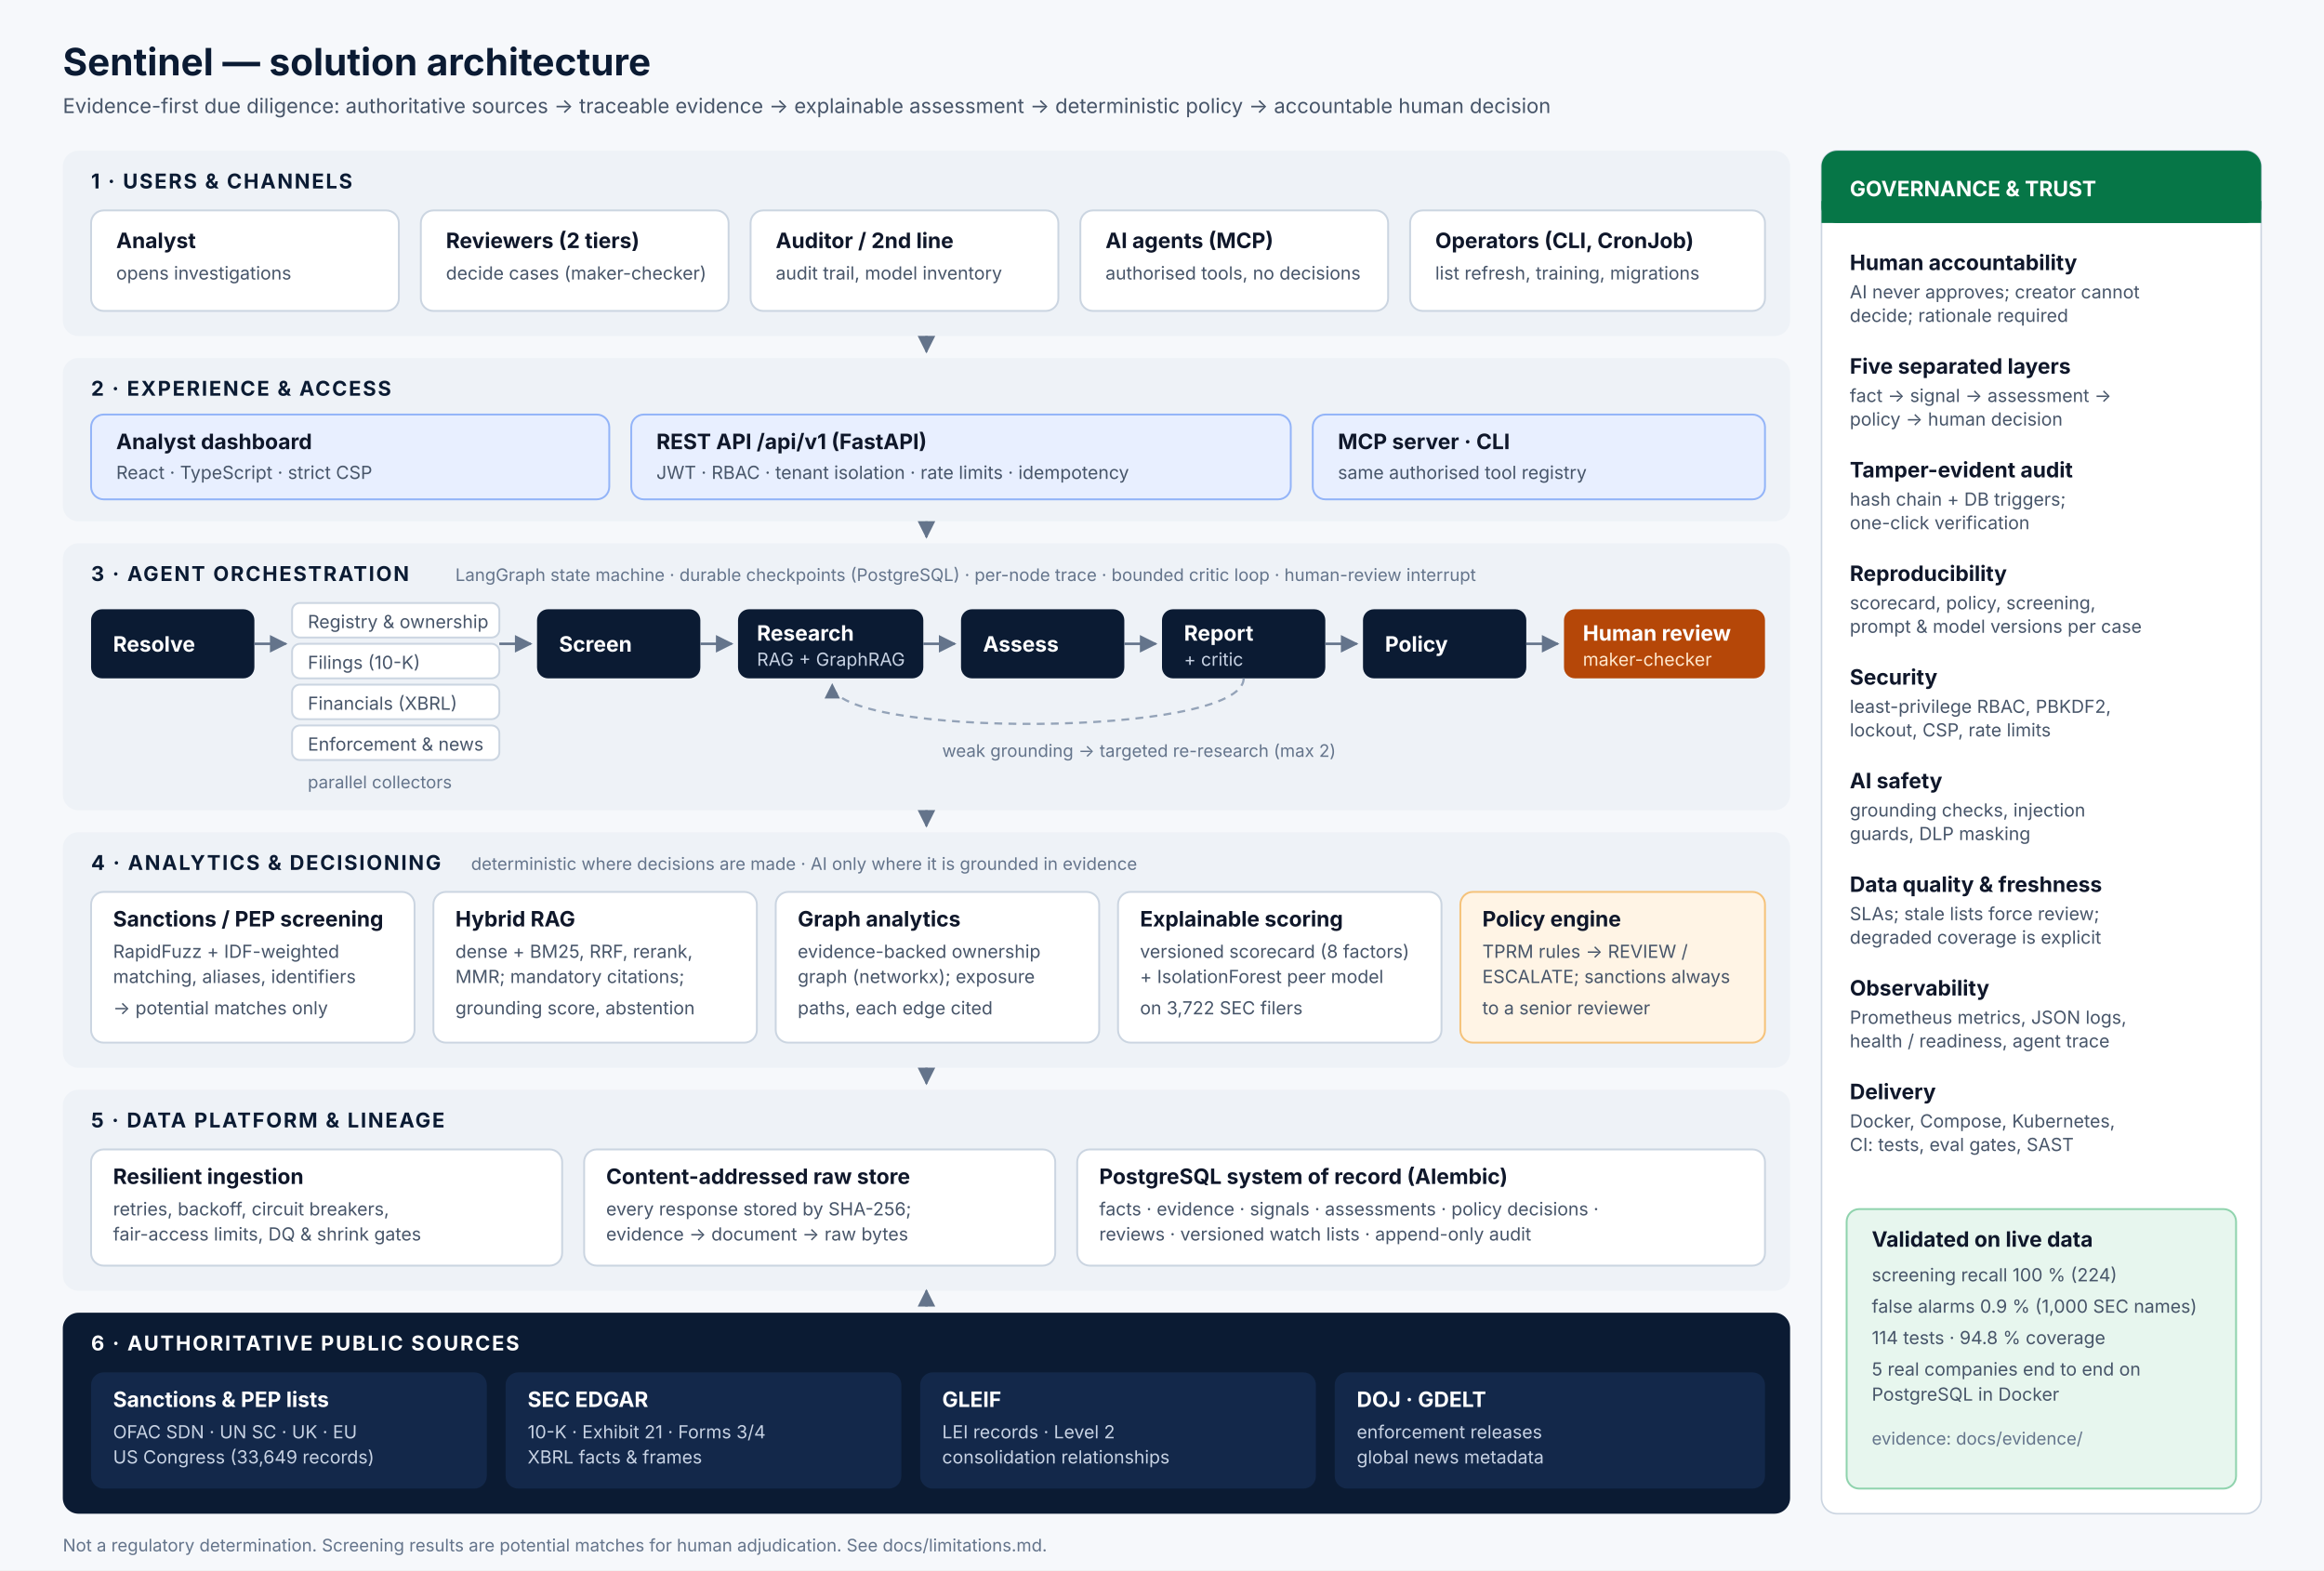
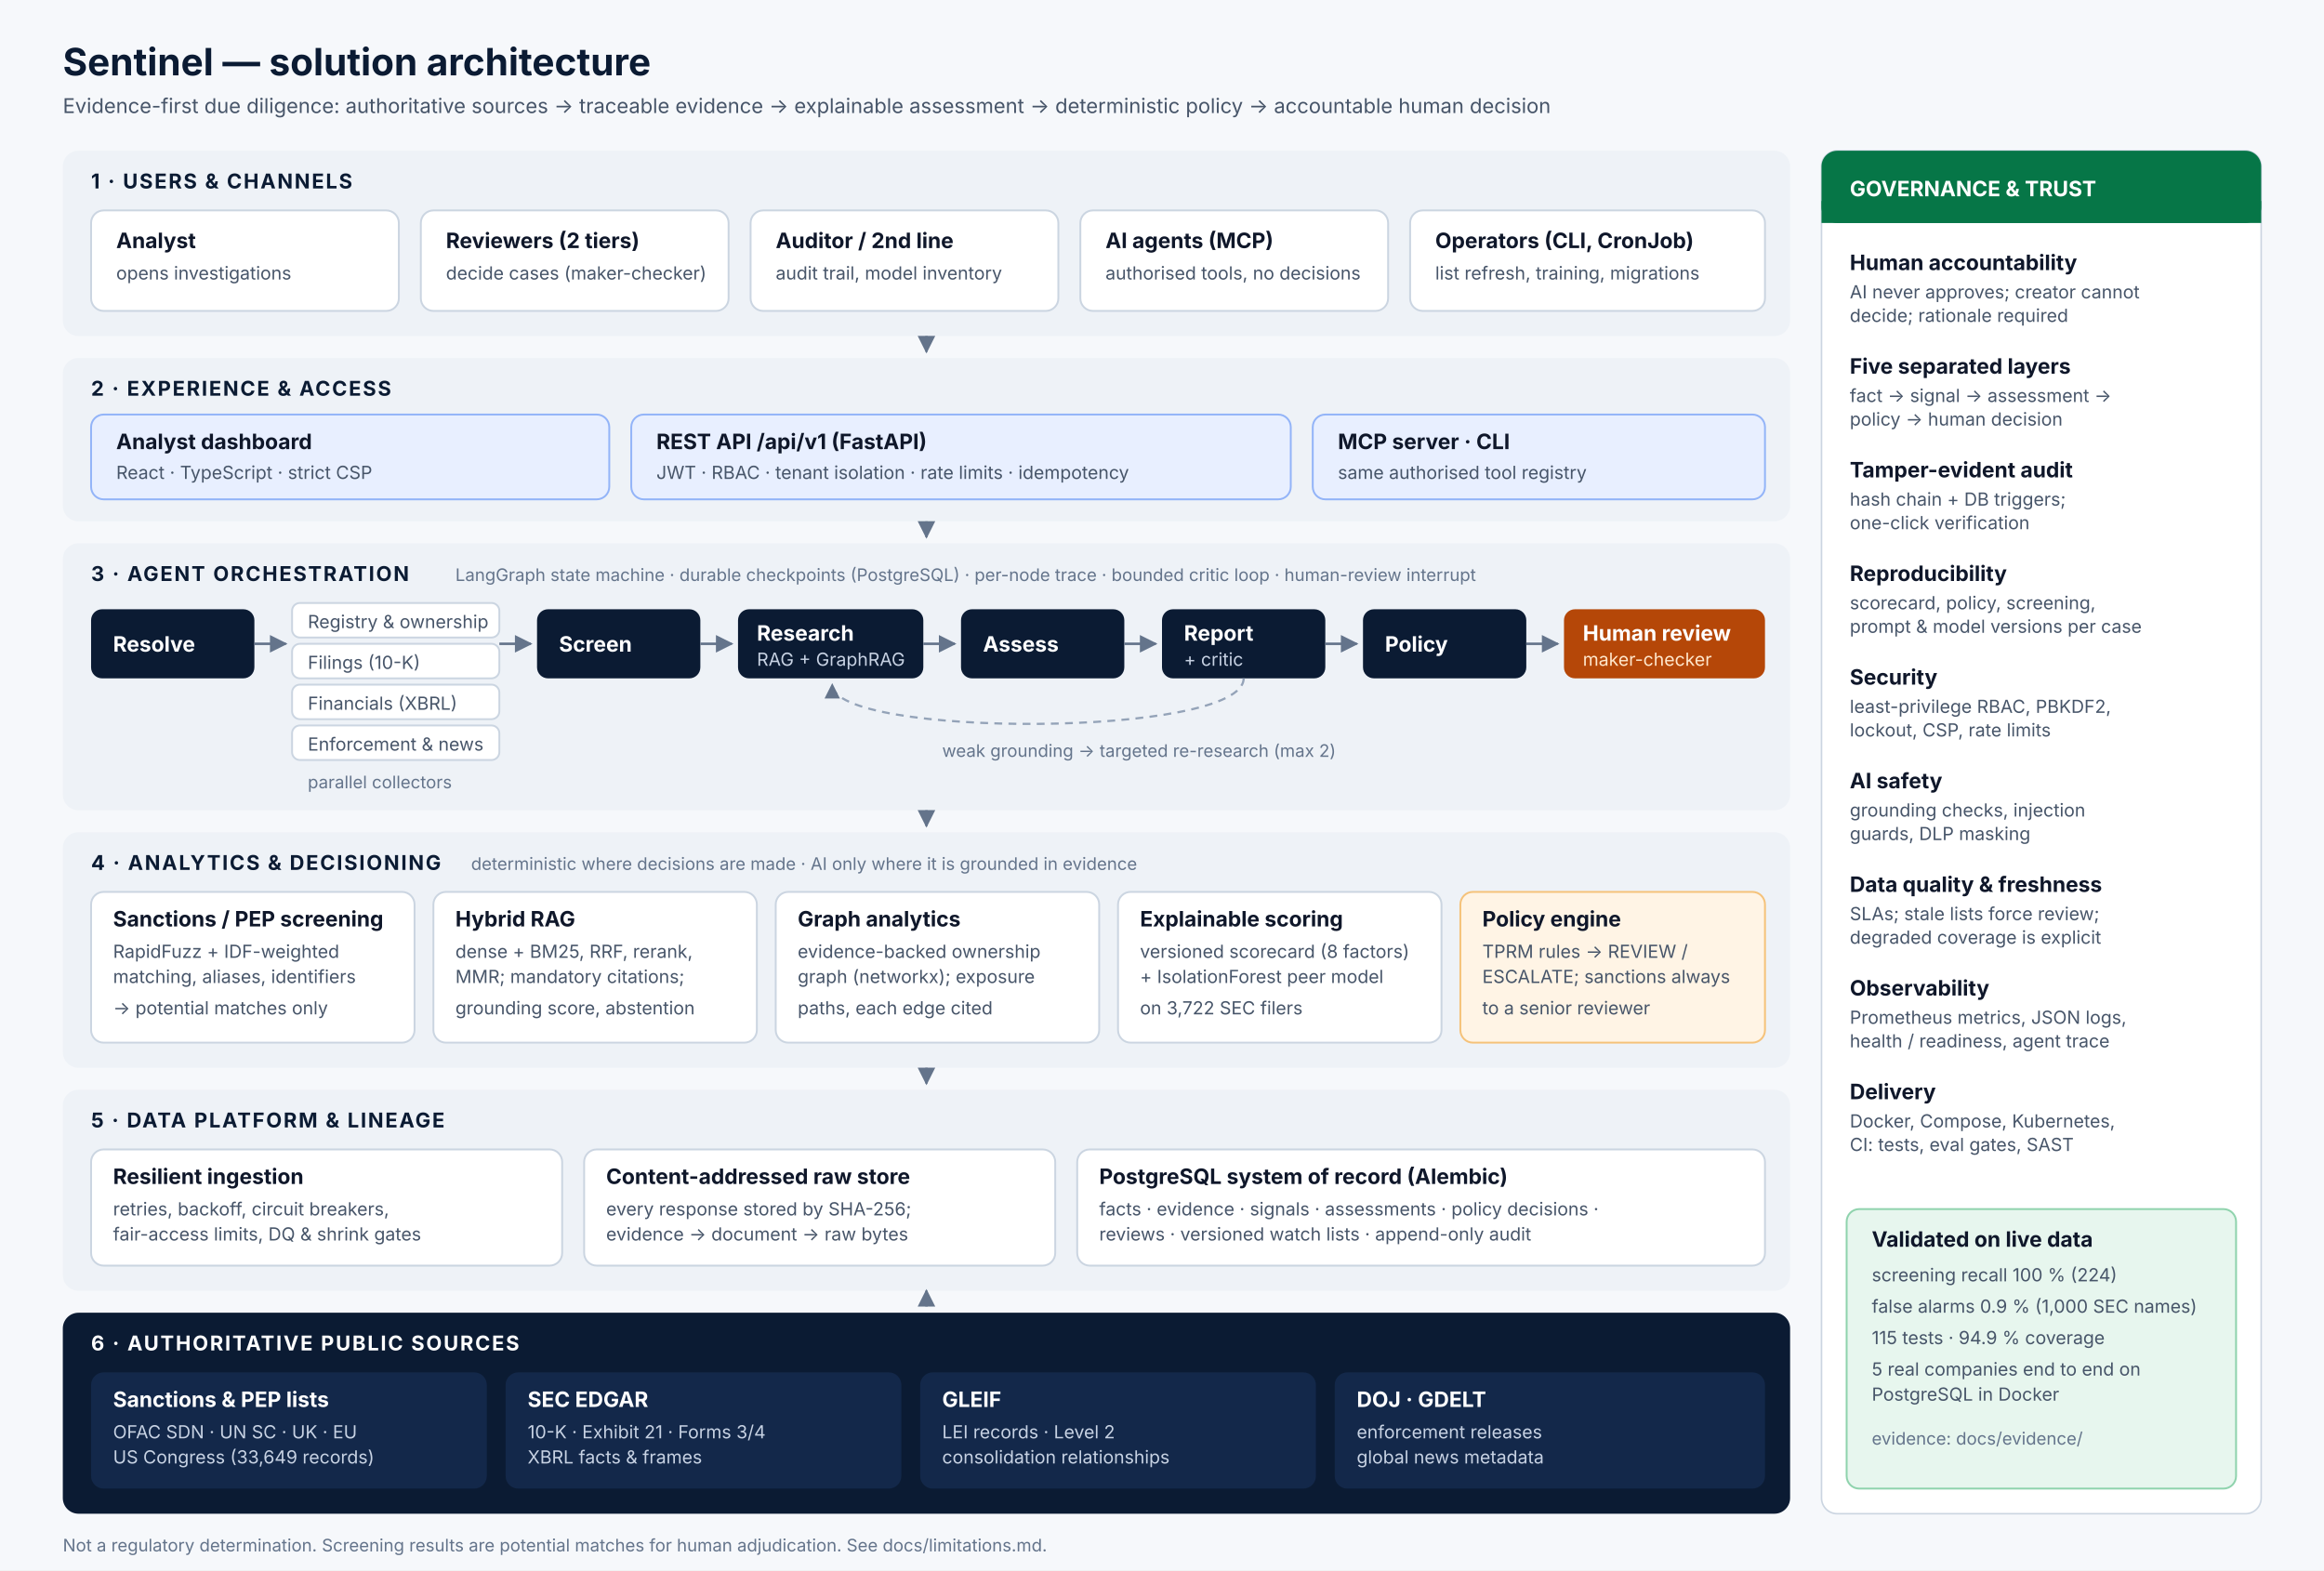
<svg xmlns="http://www.w3.org/2000/svg" viewBox="0 0 1480 1000" width="1480" height="1000" font-family="Inter, 'Segoe UI', Helvetica, Arial, sans-serif">
  <defs>
    <marker id="arr" viewBox="0 0 10 10" refX="9" refY="5" markerWidth="7" markerHeight="7" orient="auto-start-reverse">
      <path d="M0,0 L10,5 L0,10 z" fill="#64748b" />
    </marker>
    <style>
      .band-title { font-size: 13px; font-weight: 700; letter-spacing: .08em; fill: #0b1b33; }
      .band-sub { font-size: 11px; fill: #64748b; }
      .box { fill: #ffffff; stroke: #cbd5e1; stroke-width: 1.2; }
      .box-dark { fill: #0b1b33; }
      .box-accent { fill: #e8efff; stroke: #93b4f8; stroke-width: 1.2; }
      .box-warn { fill: #fff4e5; stroke: #f5c27a; stroke-width: 1.2; }
      .box-ok { fill: #e7f6ee; stroke: #8fd3ad; stroke-width: 1.2; }
      .h { font-size: 13.5px; font-weight: 650; fill: #0f172a; }
      .hw { font-size: 13.5px; font-weight: 650; fill: #ffffff; }
      .t { font-size: 11.5px; fill: #475569; }
      .tw { font-size: 11.5px; fill: #c7d2e3; }
      .num { font-size: 11px; font-weight: 700; fill: #ffffff; }
      .flow { stroke: #64748b; stroke-width: 1.6; fill: none; marker-end: url(#arr); }
      .flow-dash { stroke: #94a3b8; stroke-width: 1.4; fill: none; stroke-dasharray: 5 4; marker-end: url(#arr); }
    </style>
  </defs>
  <rect width="1480" height="1000" fill="#f6f8fb" />
  <text x="40" y="48" font-size="24" font-weight="750" fill="#0b1b33">Sentinel — solution architecture</text>
  <text x="40" y="72" font-size="13" fill="#475569">Evidence-first due diligence: authoritative sources → traceable evidence → explainable assessment → deterministic policy → accountable human decision</text>
  <rect x="40" y="96" width="1100" height="118" rx="10" fill="#eef2f7" />
  <text x="58" y="120" class="band-title">1 · USERS &amp; CHANNELS</text>
  <rect x="58" y="134" width="196" height="64" rx="8" class="box" />
  <text x="74" y="158" class="h">Analyst</text>
  <text x="74" y="178" class="t">opens investigations</text>
  <rect x="268" y="134" width="196" height="64" rx="8" class="box" />
  <text x="284" y="158" class="h">Reviewers (2 tiers)</text>
  <text x="284" y="178" class="t">decide cases (maker-checker)</text>
  <rect x="478" y="134" width="196" height="64" rx="8" class="box" />
  <text x="494" y="158" class="h">Auditor / 2nd line</text>
  <text x="494" y="178" class="t">audit trail, model inventory</text>
  <rect x="688" y="134" width="196" height="64" rx="8" class="box" />
  <text x="704" y="158" class="h">AI agents (MCP)</text>
  <text x="704" y="178" class="t">authorised tools, no decisions</text>
  <rect x="898" y="134" width="226" height="64" rx="8" class="box" />
  <text x="914" y="158" class="h">Operators (CLI, CronJob)</text>
  <text x="914" y="178" class="t">list refresh, training, migrations</text>
  <rect x="40" y="228" width="1100" height="104" rx="10" fill="#eef2f7" />
  <text x="58" y="252" class="band-title">2 · EXPERIENCE &amp; ACCESS</text>
  <rect x="58" y="264" width="330" height="54" rx="8" class="box-accent" />
  <text x="74" y="286" class="h">Analyst dashboard</text>
  <text x="74" y="305" class="t">React · TypeScript · strict CSP</text>
  <rect x="402" y="264" width="420" height="54" rx="8" class="box-accent" />
  <text x="418" y="286" class="h">REST API /api/v1 (FastAPI)</text>
  <text x="418" y="305" class="t">JWT · RBAC · tenant isolation · rate limits · idempotency</text>
  <rect x="836" y="264" width="288" height="54" rx="8" class="box-accent" />
  <text x="852" y="286" class="h">MCP server · CLI</text>
  <text x="852" y="305" class="t">same authorised tool registry</text>
  <rect x="40" y="346" width="1100" height="170" rx="10" fill="#eef2f7" />
  <text x="58" y="370" class="band-title">3 · AGENT ORCHESTRATION</text>
  <text x="290" y="370" class="band-sub">LangGraph state machine · durable checkpoints (PostgreSQL) · per-node trace · bounded critic loop · human-review interrupt</text>
  <g>
    <rect x="58" y="388" width="104" height="44" rx="7" class="box-dark" />
    <text x="72" y="415" class="hw">Resolve</text>
    <rect x="186" y="384" width="132" height="22" rx="5" class="box" />
    <text x="196" y="400" class="t">Registry &amp; ownership</text>
    <rect x="186" y="410" width="132" height="22" rx="5" class="box" />
    <text x="196" y="426" class="t">Filings (10-K)</text>
    <rect x="186" y="436" width="132" height="22" rx="5" class="box" />
    <text x="196" y="452" class="t">Financials (XBRL)</text>
    <rect x="186" y="462" width="132" height="22" rx="5" class="box" />
    <text x="196" y="478" class="t">Enforcement &amp; news</text>
    <text x="196" y="502" class="band-sub">parallel collectors</text>
    <rect x="342" y="388" width="104" height="44" rx="7" class="box-dark" />
    <text x="356" y="415" class="hw">Screen</text>
    <rect x="470" y="388" width="118" height="44" rx="7" class="box-dark" />
    <text x="482" y="408" class="hw">Research</text>
    <text x="482" y="424" class="tw">RAG + GraphRAG</text>
    <rect x="612" y="388" width="104" height="44" rx="7" class="box-dark" />
    <text x="626" y="415" class="hw">Assess</text>
    <rect x="740" y="388" width="104" height="44" rx="7" class="box-dark" />
    <text x="754" y="408" class="hw">Report</text>
    <text x="754" y="424" class="tw">+ critic</text>
    <rect x="868" y="388" width="104" height="44" rx="7" class="box-dark" />
    <text x="882" y="415" class="hw">Policy</text>
    <rect x="996" y="388" width="128" height="44" rx="7" fill="#b54708" />
    <text x="1008" y="408" class="hw">Human review</text>
    <text x="1008" y="424" class="tw" style="fill:#ffe7cc">maker-checker</text>
  </g>
  <path d="M162 410 H182" class="flow" />
  <path d="M318 410 H338" class="flow" />
  <path d="M446 410 H466" class="flow" />
  <path d="M588 410 H608" class="flow" />
  <path d="M716 410 H736" class="flow" />
  <path d="M844 410 H864" class="flow" />
  <path d="M972 410 H992" class="flow" />
  <path d="M792 432 C792 470, 530 470, 530 436" class="flow-dash" />
  <text x="600" y="482" class="band-sub">weak grounding → targeted re-research (max 2)</text>
  <rect x="40" y="530" width="1100" height="150" rx="10" fill="#eef2f7" />
  <text x="58" y="554" class="band-title">4 · ANALYTICS &amp; DECISIONING</text>
  <text x="300" y="554" class="band-sub">deterministic where decisions are made · AI only where it is grounded in evidence</text>
  <rect x="58" y="568" width="206" height="96" rx="8" class="box" />
  <text x="72" y="590" class="h">Sanctions / PEP screening</text>
  <text x="72" y="610" class="t">RapidFuzz + IDF-weighted</text>
  <text x="72" y="626" class="t">matching, aliases, identifiers</text>
  <text x="72" y="646" class="t">→ potential matches only</text>
  <rect x="276" y="568" width="206" height="96" rx="8" class="box" />
  <text x="290" y="590" class="h">Hybrid RAG</text>
  <text x="290" y="610" class="t">dense + BM25, RRF, rerank,</text>
  <text x="290" y="626" class="t">MMR; mandatory citations;</text>
  <text x="290" y="646" class="t">grounding score, abstention</text>
  <rect x="494" y="568" width="206" height="96" rx="8" class="box" />
  <text x="508" y="590" class="h">Graph analytics</text>
  <text x="508" y="610" class="t">evidence-backed ownership</text>
  <text x="508" y="626" class="t">graph (networkx); exposure</text>
  <text x="508" y="646" class="t">paths, each edge cited</text>
  <rect x="712" y="568" width="206" height="96" rx="8" class="box" />
  <text x="726" y="590" class="h">Explainable scoring</text>
  <text x="726" y="610" class="t">versioned scorecard (8 factors)</text>
  <text x="726" y="626" class="t">+ IsolationForest peer model</text>
  <text x="726" y="646" class="t">on 3,722 SEC filers</text>
  <rect x="930" y="568" width="194" height="96" rx="8" class="box-warn" />
  <text x="944" y="590" class="h">Policy engine</text>
  <text x="944" y="610" class="t">TPRM rules → REVIEW /</text>
  <text x="944" y="626" class="t">ESCALATE; sanctions always</text>
  <text x="944" y="646" class="t">to a senior reviewer</text>
  <rect x="40" y="694" width="1100" height="128" rx="10" fill="#eef2f7" />
  <text x="58" y="718" class="band-title">5 · DATA PLATFORM &amp; LINEAGE</text>
  <rect x="58" y="732" width="300" height="74" rx="8" class="box" />
  <text x="72" y="754" class="h">Resilient ingestion</text>
  <text x="72" y="774" class="t">retries, backoff, circuit breakers,</text>
  <text x="72" y="790" class="t">fair-access limits, DQ &amp; shrink gates</text>
  <rect x="372" y="732" width="300" height="74" rx="8" class="box" />
  <text x="386" y="754" class="h">Content-addressed raw store</text>
  <text x="386" y="774" class="t">every response stored by SHA-256;</text>
  <text x="386" y="790" class="t">evidence → document → raw bytes</text>
  <rect x="686" y="732" width="438" height="74" rx="8" class="box" />
  <text x="700" y="754" class="h">PostgreSQL system of record (Alembic)</text>
  <text x="700" y="774" class="t">facts · evidence · signals · assessments · policy decisions ·</text>
  <text x="700" y="790" class="t">reviews · versioned watch lists · append-only audit</text>
  <rect x="40" y="836" width="1100" height="128" rx="10" fill="#0b1b33" />
  <text x="58" y="860" class="band-title" style="fill:#ffffff">6 · AUTHORITATIVE PUBLIC SOURCES</text>
  <rect x="58" y="874" width="252" height="74" rx="8" fill="#13284a" />
  <text x="72" y="896" class="hw">Sanctions &amp; PEP lists</text>
  <text x="72" y="916" class="tw">OFAC SDN · UN SC · UK · EU</text>
  <text x="72" y="932" class="tw">US Congress (33,649 records)</text>
  <rect x="322" y="874" width="252" height="74" rx="8" fill="#13284a" />
  <text x="336" y="896" class="hw">SEC EDGAR</text>
  <text x="336" y="916" class="tw">10-K · Exhibit 21 · Forms 3/4</text>
  <text x="336" y="932" class="tw">XBRL facts &amp; frames</text>
  <rect x="586" y="874" width="252" height="74" rx="8" fill="#13284a" />
  <text x="600" y="896" class="hw">GLEIF</text>
  <text x="600" y="916" class="tw">LEI records · Level 2</text>
  <text x="600" y="932" class="tw">consolidation relationships</text>
  <rect x="850" y="874" width="274" height="74" rx="8" fill="#13284a" />
  <text x="864" y="896" class="hw">DOJ · GDELT</text>
  <text x="864" y="916" class="tw">enforcement releases</text>
  <text x="864" y="932" class="tw">global news metadata</text>
  <path d="M590 214 V224" class="flow" />
  <path d="M590 332 V342" class="flow" />
  <path d="M590 516 V526" class="flow" />
  <path d="M590 680 V690" class="flow" />
  <path d="M590 832 V822" class="flow" />
  <rect x="1160" y="96" width="280" height="868" rx="10" fill="#ffffff" stroke="#cbd5e1" />
  <rect x="1160" y="96" width="280" height="46" rx="10" fill="#067647" />
  <rect x="1160" y="128" width="280" height="14" fill="#067647" />
  <text x="1178" y="125" class="hw">GOVERNANCE &amp; TRUST</text>
  <g>
    <text x="1178" y="172" class="h">Human accountability</text>
    <text x="1178" y="190" class="t">AI never approves; creator cannot</text>
    <text x="1178" y="205" class="t">decide; rationale required</text>
    <text x="1178" y="238" class="h">Five separated layers</text>
    <text x="1178" y="256" class="t">fact → signal → assessment →</text>
    <text x="1178" y="271" class="t">policy → human decision</text>
    <text x="1178" y="304" class="h">Tamper-evident audit</text>
    <text x="1178" y="322" class="t">hash chain + DB triggers;</text>
    <text x="1178" y="337" class="t">one-click verification</text>
    <text x="1178" y="370" class="h">Reproducibility</text>
    <text x="1178" y="388" class="t">scorecard, policy, screening,</text>
    <text x="1178" y="403" class="t">prompt &amp; model versions per case</text>
    <text x="1178" y="436" class="h">Security</text>
    <text x="1178" y="454" class="t">least-privilege RBAC, PBKDF2,</text>
    <text x="1178" y="469" class="t">lockout, CSP, rate limits</text>
    <text x="1178" y="502" class="h">AI safety</text>
    <text x="1178" y="520" class="t">grounding checks, injection</text>
    <text x="1178" y="535" class="t">guards, DLP masking</text>
    <text x="1178" y="568" class="h">Data quality &amp; freshness</text>
    <text x="1178" y="586" class="t">SLAs; stale lists force review;</text>
    <text x="1178" y="601" class="t">degraded coverage is explicit</text>
    <text x="1178" y="634" class="h">Observability</text>
    <text x="1178" y="652" class="t">Prometheus metrics, JSON logs,</text>
    <text x="1178" y="667" class="t">health / readiness, agent trace</text>
    <text x="1178" y="700" class="h">Delivery</text>
    <text x="1178" y="718" class="t">Docker, Compose, Kubernetes,</text>
    <text x="1178" y="733" class="t">CI: tests, eval gates, SAST</text>
  </g>
  <rect x="1176" y="770" width="248" height="178" rx="8" class="box-ok" />
  <text x="1192" y="794" class="h">Validated on live data</text>
  <text x="1192" y="816" class="t">screening recall 100 % (224)</text>
  <text x="1192" y="836" class="t">false alarms 0.9 % (1,000 SEC names)</text>
-   <text x="1192" y="856" class="t">114 tests · 94.8 % coverage</text>
+   <text x="1192" y="856" class="t">115 tests · 94.9 % coverage</text>
  <text x="1192" y="876" class="t">5 real companies end to end on</text>
  <text x="1192" y="892" class="t">PostgreSQL in Docker</text>
  <text x="1192" y="920" class="band-sub">evidence: docs/evidence/</text>
  <text x="40" y="988" font-size="11" fill="#64748b">Not a regulatory determination. Screening results are potential matches for human adjudication. See docs/limitations.md.</text>
</svg>
